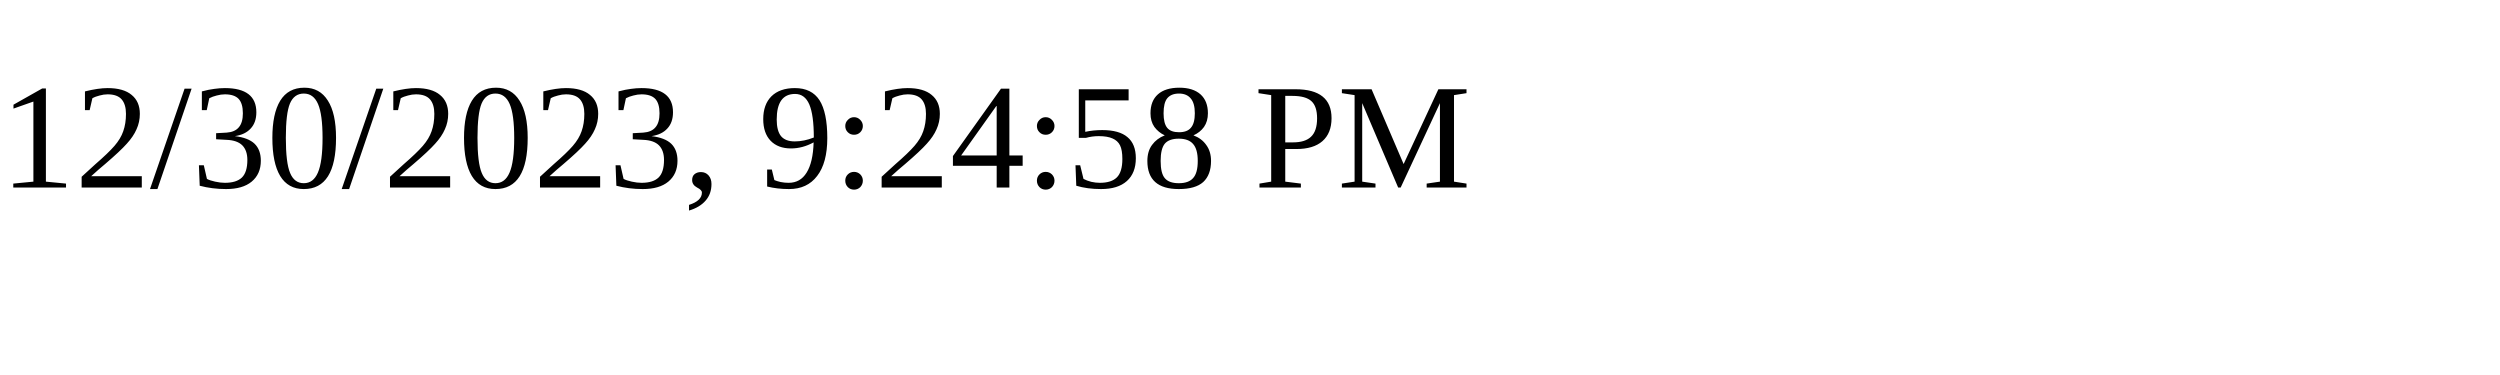
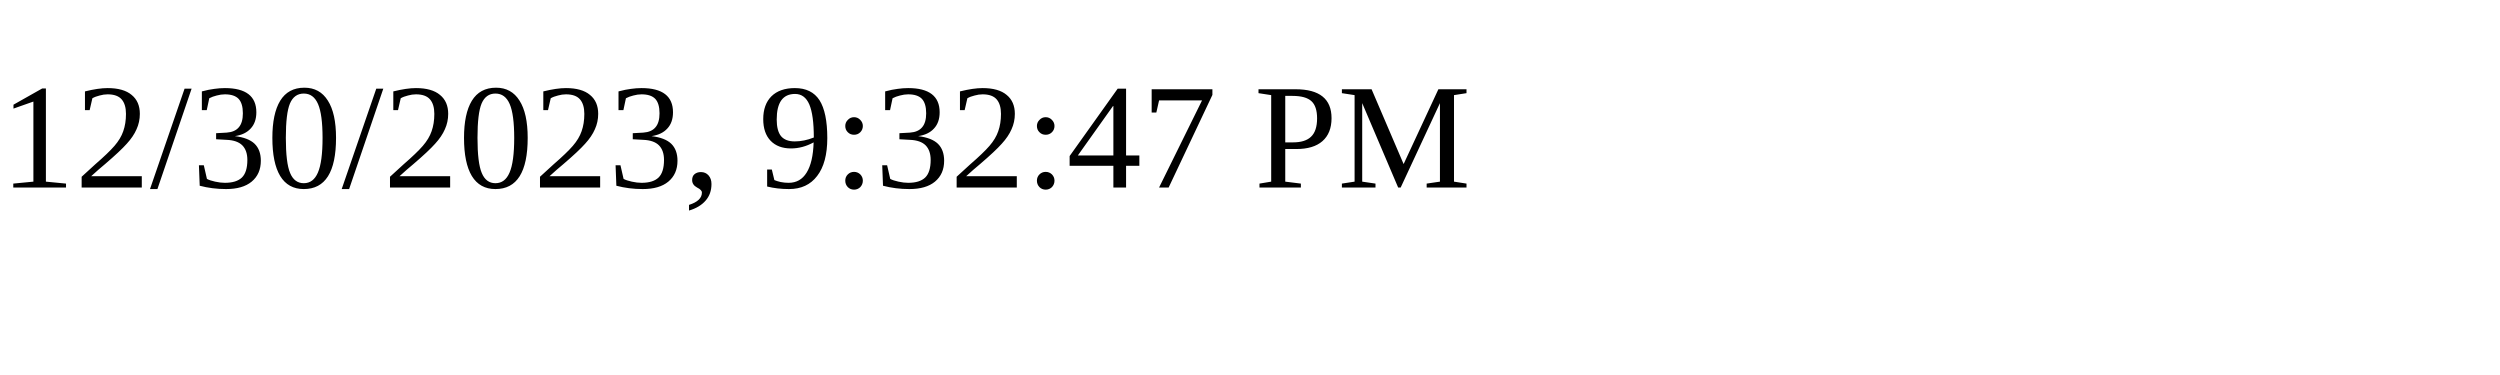
<svg xmlns="http://www.w3.org/2000/svg" height="30" width="200">
-   <text x="0" y="15">12/30/2023, 9:24:58 PM</text>
+   <text x="0" y="15">12/30/2023, 9:32:47 PM</text>
</svg>
